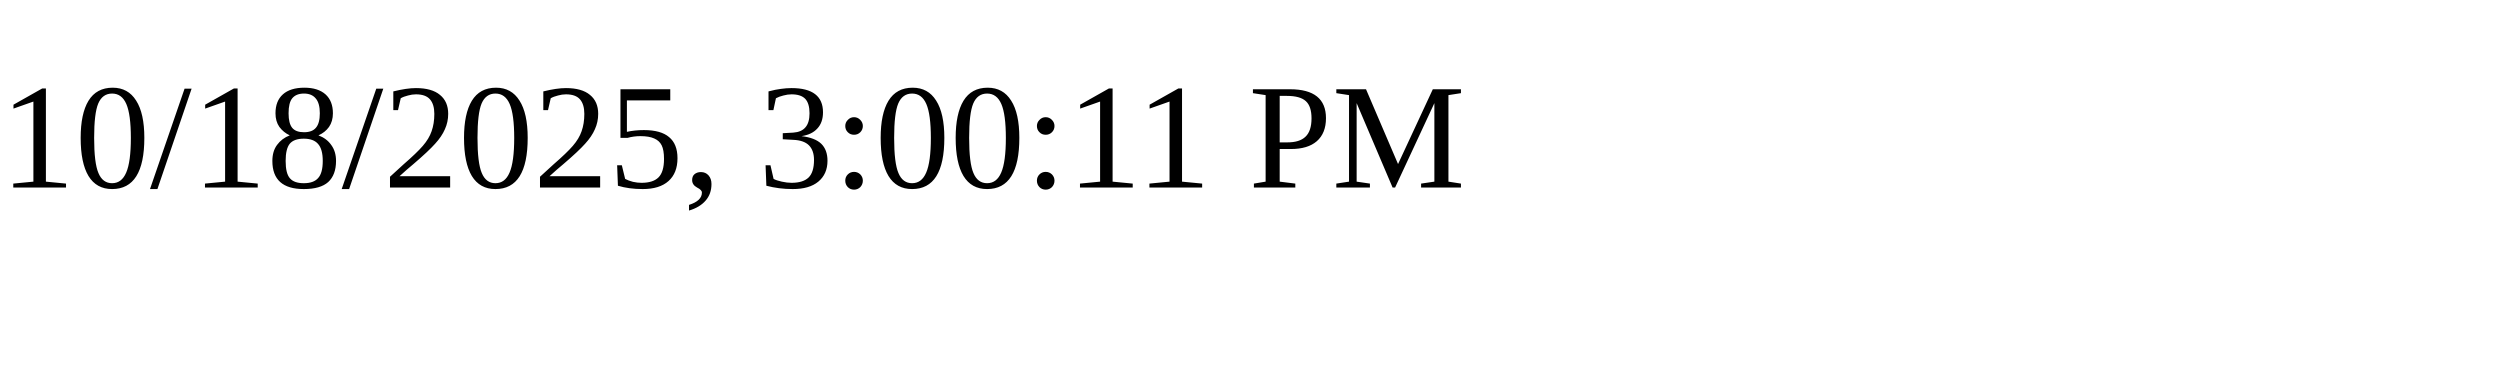
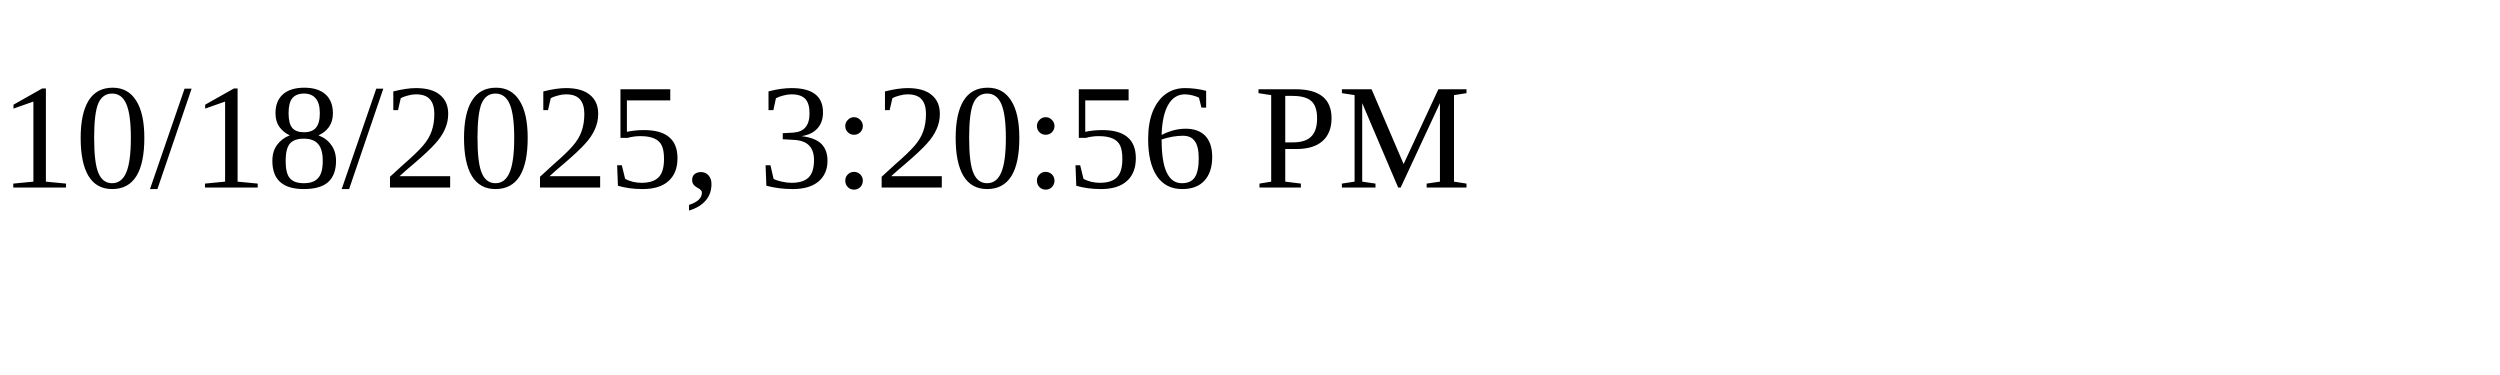
<svg xmlns="http://www.w3.org/2000/svg" height="30" width="200">
-   <text x="0" y="15">10/18/2025, 3:00:11 PM</text>
+   <text x="0" y="15">10/18/2025, 3:20:56 PM</text>
</svg>
